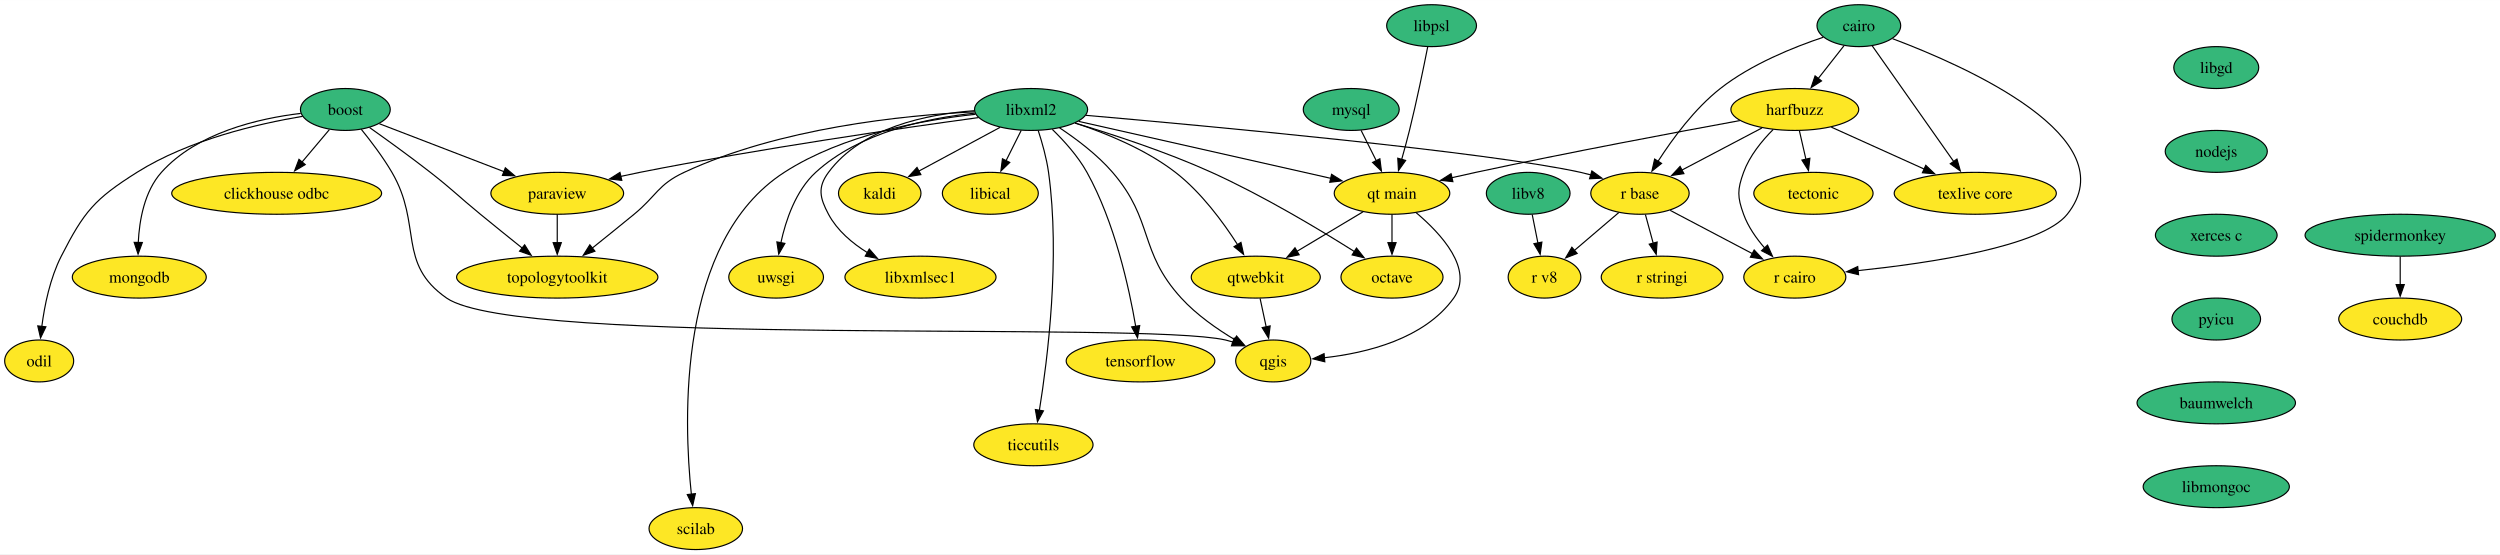
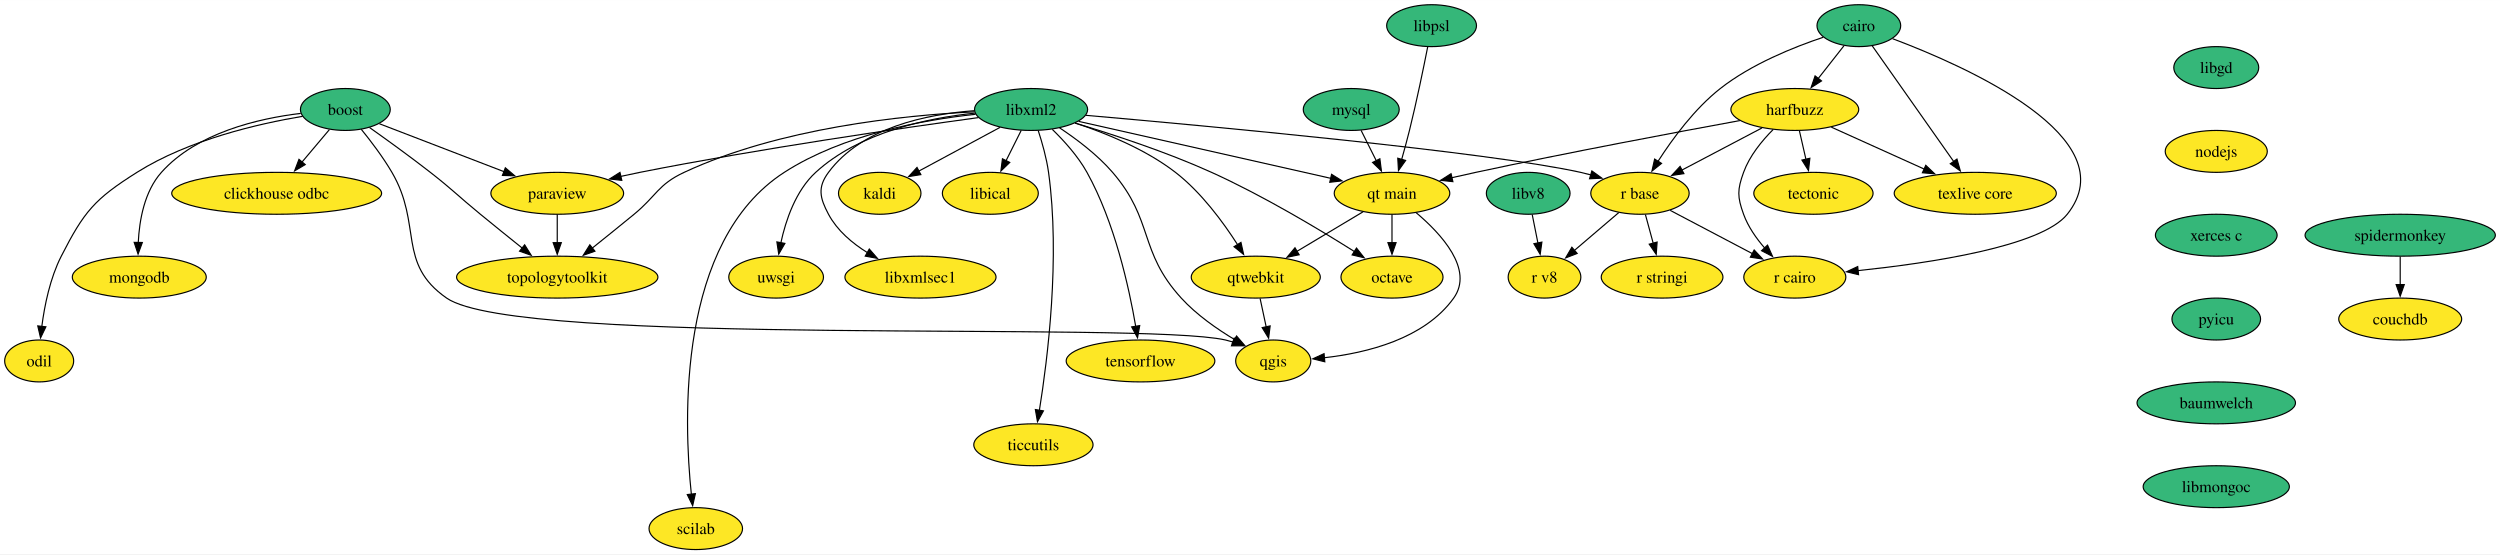
<svg xmlns="http://www.w3.org/2000/svg" xmlns:xlink="http://www.w3.org/1999/xlink" width="2147pt" height="476pt" viewBox="0.00 0.00 2147.36 476.00">
  <g id="graph0" class="graph" transform="scale(1 1) rotate(0) translate(4 472)">
    <polygon fill="white" stroke="none" points="-4,4 -4,-472 2143.36,-472 2143.36,4 -4,4" />
    <g id="node1" class="node">
      <g id="a_node1">
        <a xlink:href="https://github.com/conda-forge/boost-feedstock" xlink:title="boost">
          <ellipse fill="#35b779" stroke="black" cx="292.64" cy="-378" rx="38.58" ry="18" />
          <text text-anchor="middle" x="292.64" y="-373.32" font-family="Times,serif" font-size="14.00">boost</text>
        </a>
      </g>
    </g>
    <g id="node2" class="node">
      <g id="a_node2">
        <a xlink:href="https://github.com/conda-forge/paraview-feedstock" xlink:title="paraview">
          <ellipse fill="#fde725" stroke="black" cx="474.64" cy="-306" rx="57" ry="18" />
          <text text-anchor="middle" x="474.64" y="-301.32" font-family="Times,serif" font-size="14.00">paraview</text>
        </a>
      </g>
    </g>
    <g id="edge1" class="edge">
      <path fill="none" stroke="black" d="M321.88,-365.75C350.8,-354.63 395.49,-337.44 429.07,-324.53" />
      <polygon fill="black" stroke="black" points="430.06,-327.9 438.14,-321.04 427.55,-321.36 430.06,-327.9" />
    </g>
    <g id="node3" class="node">
      <g id="a_node3">
        <a xlink:href="https://github.com/conda-forge/qgis-feedstock" xlink:title="qgis">
          <ellipse fill="#fde725" stroke="black" cx="1089.64" cy="-162" rx="32.27" ry="18" />
          <text text-anchor="middle" x="1089.64" y="-157.32" font-family="Times,serif" font-size="14.00">qgis</text>
        </a>
      </g>
    </g>
    <g id="edge2" class="edge">
      <path fill="none" stroke="black" d="M306.3,-360.99C314.57,-350.82 324.96,-337.14 332.64,-324 359.03,-278.79 336.64,-245.86 379.64,-216 440.78,-173.54 976.05,-196.49 1048.64,-180 1050.78,-179.51 1052.95,-178.92 1055.12,-178.26" />
      <polygon fill="black" stroke="black" points="1056.12,-181.62 1064.38,-174.98 1053.78,-175.02 1056.12,-181.62" />
    </g>
    <g id="node4" class="node">
      <g id="a_node4">
        <a xlink:href="https://github.com/conda-forge/clickhouse-odbc-feedstock" xlink:title="clickhouse odbc">
          <ellipse fill="#fde725" stroke="black" cx="233.64" cy="-306" rx="90.14" ry="18" />
          <text text-anchor="middle" x="233.64" y="-301.32" font-family="Times,serif" font-size="14.00">clickhouse odbc</text>
        </a>
      </g>
    </g>
    <g id="edge3" class="edge">
      <path fill="none" stroke="black" d="M278.95,-360.76C271.94,-352.44 263.22,-342.1 255.32,-332.73" />
      <polygon fill="black" stroke="black" points="258.17,-330.67 249.05,-325.28 252.81,-335.18 258.17,-330.67" />
    </g>
    <g id="node5" class="node">
      <g id="a_node5">
        <a xlink:href="https://github.com/conda-forge/mongodb-feedstock" xlink:title="mongodb">
          <ellipse fill="#fde725" stroke="black" cx="115.64" cy="-234" rx="57.52" ry="18" />
          <text text-anchor="middle" x="115.64" y="-229.32" font-family="Times,serif" font-size="14.00">mongodb</text>
        </a>
      </g>
    </g>
    <g id="edge4" class="edge">
      <path fill="none" stroke="black" d="M254.29,-374.64C218.13,-370.3 165.08,-358.1 134.64,-324 120.07,-307.68 115.7,-282.98 114.76,-263.73" />
      <polygon fill="black" stroke="black" points="118.26,-263.75 114.59,-253.81 111.26,-263.87 118.26,-263.75" />
    </g>
    <g id="node6" class="node">
      <g id="a_node6">
        <a xlink:href="https://github.com/conda-forge/topologytoolkit-feedstock" xlink:title="topologytoolkit">
          <ellipse fill="#fde725" stroke="black" cx="474.64" cy="-234" rx="86.46" ry="18" />
          <text text-anchor="middle" x="474.64" y="-229.32" font-family="Times,serif" font-size="14.00">topologytoolkit</text>
        </a>
      </g>
    </g>
    <g id="edge5" class="edge">
      <path fill="none" stroke="black" d="M313.37,-362.52C328.14,-352.07 348.35,-337.49 365.64,-324 385.29,-308.67 389.36,-303.8 408.64,-288 420.38,-278.37 433.4,-267.87 444.76,-258.78" />
      <polygon fill="black" stroke="black" points="446.64,-261.76 452.26,-252.78 442.27,-256.29 446.64,-261.76" />
    </g>
    <g id="node7" class="node">
      <g id="a_node7">
        <a xlink:href="https://github.com/conda-forge/odil-feedstock" xlink:title="odil">
          <ellipse fill="#fde725" stroke="black" cx="29.64" cy="-162" rx="29.64" ry="18" />
          <text text-anchor="middle" x="29.64" y="-157.32" font-family="Times,serif" font-size="14.00">odil</text>
        </a>
      </g>
    </g>
    <g id="edge6" class="edge">
      <path fill="none" stroke="black" d="M255.93,-372.13C217.94,-365.78 158.06,-351.99 113.64,-324 77.16,-301.02 68.25,-290.39 48.64,-252 39.01,-233.16 34.26,-209.68 31.91,-191.57" />
      <polygon fill="black" stroke="black" points="35.41,-191.34 30.83,-181.79 28.45,-192.11 35.41,-191.34" />
    </g>
    <g id="edge7" class="edge">
      <path fill="none" stroke="black" d="M474.64,-287.7C474.64,-280.41 474.64,-271.73 474.64,-263.54" />
      <polygon fill="black" stroke="black" points="478.14,-263.62 474.64,-253.62 471.14,-263.62 478.14,-263.62" />
    </g>
    <g id="node8" class="node">
      <g id="a_node8">
        <a xlink:href="https://github.com/conda-forge/cairo-feedstock" xlink:title="cairo">
          <ellipse fill="#35b779" stroke="black" cx="1592.64" cy="-450" rx="35.95" ry="18" />
          <text text-anchor="middle" x="1592.64" y="-445.32" font-family="Times,serif" font-size="14.00">cairo</text>
        </a>
      </g>
    </g>
    <g id="node9" class="node">
      <g id="a_node9">
        <a xlink:href="https://github.com/conda-forge/harfbuzz-feedstock" xlink:title="harfbuzz">
          <ellipse fill="#fde725" stroke="black" cx="1537.64" cy="-378" rx="54.89" ry="18" />
          <text text-anchor="middle" x="1537.64" y="-373.32" font-family="Times,serif" font-size="14.00">harfbuzz</text>
        </a>
      </g>
    </g>
    <g id="edge8" class="edge">
      <path fill="none" stroke="black" d="M1579.88,-432.76C1573.31,-424.4 1565.15,-414.02 1557.76,-404.61" />
      <polygon fill="black" stroke="black" points="1560.57,-402.52 1551.64,-396.82 1555.07,-406.85 1560.57,-402.52" />
    </g>
    <g id="node10" class="node">
      <g id="a_node10">
        <a xlink:href="https://github.com/conda-forge/r-base-feedstock" xlink:title="r base">
          <ellipse fill="#fde725" stroke="black" cx="1404.64" cy="-306" rx="42.26" ry="18" />
          <text text-anchor="middle" x="1404.64" y="-301.32" font-family="Times,serif" font-size="14.00">r base</text>
        </a>
      </g>
    </g>
    <g id="edge9" class="edge">
      <path fill="none" stroke="black" d="M1562.06,-440.03C1536.6,-431.53 1500.33,-416.94 1473.64,-396 1451.6,-378.71 1432.62,-352.9 1420.18,-333.52" />
      <polygon fill="black" stroke="black" points="1423.17,-331.71 1414.92,-325.07 1417.23,-335.41 1423.17,-331.71" />
    </g>
    <g id="node11" class="node">
      <g id="a_node11">
        <a xlink:href="https://github.com/conda-forge/r-cairo-feedstock" xlink:title="r cairo">
          <ellipse fill="#fde725" stroke="black" cx="1537.64" cy="-234" rx="43.84" ry="18" />
          <text text-anchor="middle" x="1537.64" y="-229.32" font-family="Times,serif" font-size="14.00">r cairo</text>
        </a>
      </g>
    </g>
    <g id="edge10" class="edge">
      <path fill="none" stroke="black" d="M1621.6,-438.81C1684.52,-415.15 1823.94,-353.48 1771.64,-288 1749.55,-260.35 1653.69,-246.05 1591.72,-239.57" />
      <polygon fill="black" stroke="black" points="1592.38,-236.12 1582.08,-238.6 1591.67,-243.08 1592.38,-236.12" />
    </g>
    <g id="node12" class="node">
      <g id="a_node12">
        <a xlink:href="https://github.com/conda-forge/texlive-core-feedstock" xlink:title="texlive core">
          <ellipse fill="#fde725" stroke="black" cx="1692.64" cy="-306" rx="69.62" ry="18" />
          <text text-anchor="middle" x="1692.64" y="-301.32" font-family="Times,serif" font-size="14.00">texlive core</text>
        </a>
      </g>
    </g>
    <g id="edge11" class="edge">
      <path fill="none" stroke="black" d="M1604.11,-432.71C1621.25,-408.36 1653.74,-362.24 1674.23,-333.14" />
      <polygon fill="black" stroke="black" points="1676.91,-335.41 1679.81,-325.22 1671.19,-331.38 1676.91,-335.41" />
    </g>
    <g id="edge12" class="edge">
      <path fill="none" stroke="black" d="M1509.43,-362.15C1489.38,-351.6 1462.28,-337.34 1440.66,-325.96" />
      <polygon fill="black" stroke="black" points="1442.37,-322.9 1431.89,-321.34 1439.11,-329.1 1442.37,-322.9" />
    </g>
    <g id="edge13" class="edge">
      <path fill="none" stroke="black" d="M1519.08,-360.84C1509.49,-351.23 1498.75,-338.17 1493.64,-324 1488.2,-308.95 1488.2,-303.05 1493.64,-288 1497.5,-277.31 1504.55,-267.26 1511.9,-258.84" />
      <polygon fill="black" stroke="black" points="1514.21,-261.49 1518.5,-251.81 1509.1,-256.7 1514.21,-261.49" />
    </g>
    <g id="edge14" class="edge">
      <path fill="none" stroke="black" d="M1569,-362.83C1591.92,-352.49 1623.28,-338.32 1648.69,-326.85" />
      <polygon fill="black" stroke="black" points="1650.12,-330.04 1657.79,-322.74 1647.24,-323.66 1650.12,-330.04" />
    </g>
    <g id="node13" class="node">
      <g id="a_node13">
        <a xlink:href="https://github.com/conda-forge/tectonic-feedstock" xlink:title="tectonic">
          <ellipse fill="#fde725" stroke="black" cx="1553.64" cy="-306" rx="51.21" ry="18" />
          <text text-anchor="middle" x="1553.64" y="-301.32" font-family="Times,serif" font-size="14.00">tectonic</text>
        </a>
      </g>
    </g>
    <g id="edge15" class="edge">
      <path fill="none" stroke="black" d="M1541.59,-359.7C1543.28,-352.32 1545.29,-343.52 1547.18,-335.25" />
      <polygon fill="black" stroke="black" points="1550.57,-336.11 1549.39,-325.58 1543.75,-334.55 1550.57,-336.11" />
    </g>
    <g id="node14" class="node">
      <g id="a_node14">
        <a xlink:href="https://github.com/conda-forge/qt-main-feedstock" xlink:title="qt main">
          <ellipse fill="#fde725" stroke="black" cx="1191.64" cy="-306" rx="49.63" ry="18" />
          <text text-anchor="middle" x="1191.64" y="-301.32" font-family="Times,serif" font-size="14.00">qt main</text>
        </a>
      </g>
    </g>
    <g id="edge16" class="edge">
      <path fill="none" stroke="black" d="M1490.49,-368.48C1435.8,-358.47 1342.99,-341.03 1263.64,-324 1256.88,-322.55 1249.78,-320.96 1242.79,-319.35" />
      <polygon fill="black" stroke="black" points="1243.94,-316.02 1233.41,-317.16 1242.36,-322.84 1243.94,-316.02" />
    </g>
    <g id="edge17" class="edge">
      <path fill="none" stroke="black" d="M1430.6,-291.34C1450.7,-280.76 1478.79,-265.97 1501.15,-254.2" />
      <polygon fill="black" stroke="black" points="1502.73,-257.33 1509.95,-249.57 1499.47,-251.13 1502.73,-257.33" />
    </g>
    <g id="node15" class="node">
      <g id="a_node15">
        <a xlink:href="https://github.com/conda-forge/r-stringi-feedstock" xlink:title="r stringi">
          <ellipse fill="#fde725" stroke="black" cx="1423.64" cy="-234" rx="52.26" ry="18" />
          <text text-anchor="middle" x="1423.64" y="-229.32" font-family="Times,serif" font-size="14.00">r stringi</text>
        </a>
      </g>
    </g>
    <g id="edge18" class="edge">
      <path fill="none" stroke="black" d="M1409.33,-287.7C1411.36,-280.24 1413.78,-271.32 1416.05,-262.97" />
      <polygon fill="black" stroke="black" points="1419.36,-264.13 1418.6,-253.57 1412.6,-262.3 1419.36,-264.13" />
    </g>
    <g id="node16" class="node">
      <g id="a_node16">
        <a xlink:href="https://github.com/conda-forge/r-v8-feedstock" xlink:title="r v8">
          <ellipse fill="#fde725" stroke="black" cx="1322.64" cy="-234" rx="31.22" ry="18" />
          <text text-anchor="middle" x="1322.64" y="-229.32" font-family="Times,serif" font-size="14.00">r v8</text>
        </a>
      </g>
    </g>
    <g id="edge19" class="edge">
      <path fill="none" stroke="black" d="M1386.44,-289.46C1375.2,-279.87 1360.61,-267.42 1348.22,-256.84" />
      <polygon fill="black" stroke="black" points="1350.69,-254.35 1340.82,-250.52 1346.15,-259.67 1350.69,-254.35" />
    </g>
    <g id="edge20" class="edge">
      <path fill="none" stroke="black" d="M1212.35,-289.39C1233.89,-271.23 1262.21,-240.58 1244.64,-216 1219.56,-180.93 1169.83,-168.81 1133.44,-164.76" />
      <polygon fill="black" stroke="black" points="1133.93,-161.29 1123.65,-163.84 1133.28,-168.26 1133.93,-161.29" />
    </g>
    <g id="node17" class="node">
      <g id="a_node17">
        <a xlink:href="https://github.com/conda-forge/octave-feedstock" xlink:title="octave">
          <ellipse fill="#fde725" stroke="black" cx="1191.64" cy="-234" rx="43.84" ry="18" />
          <text text-anchor="middle" x="1191.64" y="-229.32" font-family="Times,serif" font-size="14.00">octave</text>
        </a>
      </g>
    </g>
    <g id="edge21" class="edge">
      <path fill="none" stroke="black" d="M1191.64,-287.7C1191.64,-280.41 1191.64,-271.73 1191.64,-263.54" />
      <polygon fill="black" stroke="black" points="1195.14,-263.62 1191.64,-253.62 1188.14,-263.62 1195.14,-263.62" />
    </g>
    <g id="node18" class="node">
      <g id="a_node18">
        <a xlink:href="https://github.com/conda-forge/qtwebkit-feedstock" xlink:title="qtwebkit">
          <ellipse fill="#fde725" stroke="black" cx="1074.64" cy="-234" rx="55.42" ry="18" />
          <text text-anchor="middle" x="1074.64" y="-229.32" font-family="Times,serif" font-size="14.00">qtwebkit</text>
        </a>
      </g>
    </g>
    <g id="edge22" class="edge">
      <path fill="none" stroke="black" d="M1166.82,-290.15C1150.3,-280.27 1128.33,-267.12 1109.99,-256.15" />
      <polygon fill="black" stroke="black" points="1111.9,-253.22 1101.52,-251.08 1108.31,-259.22 1111.9,-253.22" />
    </g>
    <g id="edge38" class="edge">
      <path fill="none" stroke="black" d="M1078.35,-215.7C1079.93,-208.32 1081.81,-199.52 1083.58,-191.25" />
      <polygon fill="black" stroke="black" points="1086.98,-192.1 1085.66,-181.58 1080.14,-190.63 1086.98,-192.1" />
    </g>
    <g id="node19" class="node">
      <g id="a_node19">
        <a xlink:href="https://github.com/conda-forge/kaldi-feedstock" xlink:title="kaldi">
          <ellipse fill="#fde725" stroke="black" cx="751.64" cy="-306" rx="35.42" ry="18" />
          <text text-anchor="middle" x="751.64" y="-301.32" font-family="Times,serif" font-size="14.00">kaldi</text>
        </a>
      </g>
    </g>
    <g id="node20" class="node">
      <g id="a_node20">
        <a xlink:href="https://github.com/conda-forge/libgd-feedstock" xlink:title="libgd">
          <ellipse fill="#35b779" stroke="black" cx="1899.64" cy="-414" rx="36.48" ry="18" />
          <text text-anchor="middle" x="1899.64" y="-409.32" font-family="Times,serif" font-size="14.00">libgd</text>
        </a>
      </g>
    </g>
    <g id="node21" class="node">
      <g id="a_node21">
        <a xlink:href="https://github.com/conda-forge/nodejs-feedstock" xlink:title="nodejs">
-           <ellipse fill="#35b779" stroke="black" cx="1899.64" cy="-342" rx="43.84" ry="18" />
+           <ellipse fill="#fde725" stroke="black" cx="1899.64" cy="-342" rx="43.84" ry="18" />
          <text text-anchor="middle" x="1899.64" y="-337.32" font-family="Times,serif" font-size="14.00">nodejs</text>
        </a>
      </g>
    </g>
    <g id="node30" class="node">
      <g id="a_node30">
        <a xlink:href="https://github.com/conda-forge/xerces-c-feedstock" xlink:title="xerces c">
          <ellipse fill="#35b779" stroke="black" cx="1899.64" cy="-270" rx="52.26" ry="18" />
          <text text-anchor="middle" x="1899.64" y="-265.32" font-family="Times,serif" font-size="14.00">xerces c</text>
        </a>
      </g>
    </g>
    <g id="node22" class="node">
      <g id="a_node22">
        <a xlink:href="https://github.com/conda-forge/libxml2-feedstock" xlink:title="libxml2">
          <ellipse fill="#35b779" stroke="black" cx="881.64" cy="-378" rx="48.58" ry="18" />
          <text text-anchor="middle" x="881.64" y="-373.32" font-family="Times,serif" font-size="14.00">libxml2</text>
        </a>
      </g>
    </g>
    <g id="edge24" class="edge">
      <path fill="none" stroke="black" d="M836.33,-371.01C771.6,-362.18 649.04,-344.5 545.64,-324 540.32,-322.95 534.8,-321.77 529.29,-320.54" />
      <polygon fill="black" stroke="black" points="530.08,-317.13 519.55,-318.31 528.52,-323.95 530.08,-317.13" />
    </g>
    <g id="edge25" class="edge">
      <path fill="none" stroke="black" d="M906.08,-362.25C920.58,-352.65 938.6,-339.13 951.64,-324 987.35,-282.57 973.76,-256.39 1010.64,-216 1023.7,-201.69 1041.38,-189.37 1056.7,-180.21" />
      <polygon fill="black" stroke="black" points="1058.12,-183.44 1065.04,-175.42 1054.63,-177.37 1058.12,-183.44" />
    </g>
    <g id="edge26" class="edge">
      <path fill="none" stroke="black" d="M832.9,-375.97C771.91,-373 665.54,-362.21 583.64,-324 561.05,-313.46 559.91,-303.8 540.64,-288 528.89,-278.37 515.87,-267.87 504.52,-258.78" />
      <polygon fill="black" stroke="black" points="507.01,-256.29 497.01,-252.78 502.64,-261.76 507.01,-256.29" />
    </g>
    <g id="edge27" class="edge">
      <path fill="none" stroke="black" d="M928.72,-372.98C1031.53,-364 1273.31,-341.69 1353.64,-324 1356.57,-323.35 1359.57,-322.6 1362.58,-321.78" />
      <polygon fill="black" stroke="black" points="1363.33,-325.21 1371.92,-319 1361.34,-318.5 1363.33,-325.21" />
    </g>
    <g id="edge28" class="edge">
      <path fill="none" stroke="black" d="M922.48,-367.78C978.2,-355.19 1078.09,-332.64 1139.25,-318.83" />
      <polygon fill="black" stroke="black" points="1139.75,-322.31 1148.73,-316.69 1138.2,-315.48 1139.75,-322.31" />
    </g>
    <g id="edge30" class="edge">
      <path fill="none" stroke="black" d="M919.37,-366.32C951.24,-356.77 997.78,-341.6 1036.64,-324 1080.89,-303.95 1128.99,-275.14 1159.67,-255.78" />
      <polygon fill="black" stroke="black" points="1161.16,-258.98 1167.72,-250.66 1157.41,-253.08 1161.16,-258.98" />
    </g>
    <g id="edge32" class="edge">
      <path fill="none" stroke="black" d="M919.53,-366.37C945.54,-357.81 979.88,-343.89 1005.64,-324 1027.67,-306.98 1046.54,-281.36 1058.95,-261.97" />
      <polygon fill="black" stroke="black" points="1061.91,-263.83 1064.2,-253.49 1055.96,-260.15 1061.91,-263.83" />
    </g>
    <g id="edge29" class="edge">
      <path fill="none" stroke="black" d="M855.02,-362.67C834.84,-351.8 806.99,-336.8 785.27,-325.11" />
      <polygon fill="black" stroke="black" points="786.96,-322.05 776.5,-320.39 783.65,-328.21 786.96,-322.05" />
    </g>
    <g id="node23" class="node">
      <g id="a_node23">
        <a xlink:href="https://github.com/conda-forge/uwsgi-feedstock" xlink:title="uwsgi">
          <ellipse fill="#fde725" stroke="black" cx="662.64" cy="-234" rx="40.69" ry="18" />
          <text text-anchor="middle" x="662.64" y="-229.32" font-family="Times,serif" font-size="14.00">uwsgi</text>
        </a>
      </g>
    </g>
    <g id="edge31" class="edge">
      <path fill="none" stroke="black" d="M833.37,-374.87C792.26,-370.58 734.06,-358.33 696.64,-324 679.5,-308.28 670.93,-282.97 666.69,-263.36" />
      <polygon fill="black" stroke="black" points="670.18,-262.97 664.89,-253.79 663.3,-264.26 670.18,-262.97" />
    </g>
    <g id="node24" class="node">
      <g id="a_node24">
        <a xlink:href="https://github.com/conda-forge/tensorflow-feedstock" xlink:title="tensorflow">
          <ellipse fill="#fde725" stroke="black" cx="975.64" cy="-162" rx="63.84" ry="18" />
          <text text-anchor="middle" x="975.64" y="-157.32" font-family="Times,serif" font-size="14.00">tensorflow</text>
        </a>
      </g>
    </g>
    <g id="edge33" class="edge">
      <path fill="none" stroke="black" d="M899.85,-360.92C909.92,-351.14 921.92,-337.89 929.64,-324 953.4,-281.23 965.8,-225.09 971.51,-191.66" />
      <polygon fill="black" stroke="black" points="974.94,-192.37 973.08,-181.94 968.03,-191.25 974.94,-192.37" />
    </g>
    <g id="node25" class="node">
      <g id="a_node25">
        <a xlink:href="https://github.com/conda-forge/ticcutils-feedstock" xlink:title="ticcutils">
          <ellipse fill="#fde725" stroke="black" cx="883.64" cy="-90" rx="51.21" ry="18" />
          <text text-anchor="middle" x="883.64" y="-85.33" font-family="Times,serif" font-size="14.00">ticcutils</text>
        </a>
      </g>
    </g>
    <g id="edge34" class="edge">
      <path fill="none" stroke="black" d="M887.72,-360.07C891.09,-349.79 894.93,-336.31 896.64,-324 906.79,-250.82 895.88,-163.67 888.77,-119.58" />
      <polygon fill="black" stroke="black" points="892.24,-119.12 887.13,-109.83 885.33,-120.27 892.24,-119.12" />
    </g>
    <g id="node26" class="node">
      <g id="a_node26">
        <a xlink:href="https://github.com/conda-forge/scilab-feedstock" xlink:title="scilab">
          <ellipse fill="#fde725" stroke="black" cx="593.64" cy="-18" rx="40.16" ry="18" />
          <text text-anchor="middle" x="593.64" y="-13.32" font-family="Times,serif" font-size="14.00">scilab</text>
        </a>
      </g>
    </g>
    <g id="edge35" class="edge">
      <path fill="none" stroke="black" d="M833.93,-373.89C788.52,-368.99 719.84,-356.4 669.64,-324 577.67,-264.65 583.16,-111.08 589.85,-47.36" />
      <polygon fill="black" stroke="black" points="593.29,-48.04 590.96,-37.71 586.34,-47.24 593.29,-48.04" />
    </g>
    <g id="node27" class="node">
      <g id="a_node27">
        <a xlink:href="https://github.com/conda-forge/libical-feedstock" xlink:title="libical">
          <ellipse fill="#fde725" stroke="black" cx="846.64" cy="-306" rx="41.21" ry="18" />
          <text text-anchor="middle" x="846.64" y="-301.32" font-family="Times,serif" font-size="14.00">libical</text>
        </a>
      </g>
    </g>
    <g id="edge36" class="edge">
      <path fill="none" stroke="black" d="M873.17,-360.05C869.25,-352.23 864.51,-342.75 860.13,-333.98" />
      <polygon fill="black" stroke="black" points="863.31,-332.52 855.71,-325.14 857.05,-335.65 863.31,-332.52" />
    </g>
    <g id="node28" class="node">
      <g id="a_node28">
        <a xlink:href="https://github.com/conda-forge/libxmlsec1-feedstock" xlink:title="libxmlsec1">
          <ellipse fill="#fde725" stroke="black" cx="786.64" cy="-234" rx="64.89" ry="18" />
          <text text-anchor="middle" x="786.64" y="-229.32" font-family="Times,serif" font-size="14.00">libxmlsec1</text>
        </a>
      </g>
    </g>
    <g id="edge37" class="edge">
      <path fill="none" stroke="black" d="M832.97,-376.96C792.19,-374.02 736.21,-362.57 707.64,-324 698.11,-311.14 700.11,-302.12 707.64,-288 715.08,-274.05 728.01,-263.11 741.28,-254.9" />
      <polygon fill="black" stroke="black" points="742.66,-258.14 749.61,-250.14 739.19,-252.06 742.66,-258.14" />
    </g>
    <g id="node29" class="node">
      <g id="a_node29">
        <a xlink:href="https://github.com/conda-forge/mysql-feedstock" xlink:title="mysql">
          <ellipse fill="#35b779" stroke="black" cx="1156.64" cy="-378" rx="41.21" ry="18" />
          <text text-anchor="middle" x="1156.64" y="-373.32" font-family="Times,serif" font-size="14.00">mysql</text>
        </a>
      </g>
    </g>
    <g id="edge39" class="edge">
      <path fill="none" stroke="black" d="M1165.11,-360.05C1169.02,-352.23 1173.76,-342.75 1178.15,-333.98" />
      <polygon fill="black" stroke="black" points="1181.22,-335.65 1182.57,-325.14 1174.96,-332.52 1181.22,-335.65" />
    </g>
    <g id="node31" class="node">
      <g id="a_node31">
        <a xlink:href="https://github.com/conda-forge/pyicu-feedstock" xlink:title="pyicu">
          <ellipse fill="#35b779" stroke="black" cx="1899.64" cy="-198" rx="38.06" ry="18" />
          <text text-anchor="middle" x="1899.64" y="-193.32" font-family="Times,serif" font-size="14.00">pyicu</text>
        </a>
      </g>
    </g>
    <g id="node32" class="node">
      <g id="a_node32">
        <a xlink:href="https://github.com/conda-forge/baumwelch-feedstock" xlink:title="baumwelch">
          <ellipse fill="#35b779" stroke="black" cx="1899.64" cy="-126" rx="68.04" ry="18" />
          <text text-anchor="middle" x="1899.64" y="-121.33" font-family="Times,serif" font-size="14.00">baumwelch</text>
        </a>
      </g>
    </g>
    <g id="node34" class="node">
      <g id="a_node34">
        <a xlink:href="https://github.com/conda-forge/libmongoc-feedstock" xlink:title="libmongoc">
          <ellipse fill="#35b779" stroke="black" cx="1899.64" cy="-54" rx="62.78" ry="18" />
          <text text-anchor="middle" x="1899.64" y="-49.33" font-family="Times,serif" font-size="14.00">libmongoc</text>
        </a>
      </g>
    </g>
    <g id="node33" class="node">
      <g id="a_node33">
        <a xlink:href="https://github.com/conda-forge/libv8-feedstock" xlink:title="libv8">
          <ellipse fill="#35b779" stroke="black" cx="1308.64" cy="-306" rx="35.95" ry="18" />
          <text text-anchor="middle" x="1308.64" y="-301.32" font-family="Times,serif" font-size="14.00">libv8</text>
        </a>
      </g>
    </g>
    <g id="edge43" class="edge">
      <path fill="none" stroke="black" d="M1312.1,-287.7C1313.57,-280.32 1315.33,-271.52 1316.99,-263.25" />
      <polygon fill="black" stroke="black" points="1320.39,-264.08 1318.92,-253.59 1313.53,-262.71 1320.39,-264.08" />
    </g>
    <g id="node35" class="node">
      <g id="a_node35">
        <a xlink:href="https://github.com/conda-forge/libpsl-feedstock" xlink:title="libpsl">
          <ellipse fill="#35b779" stroke="black" cx="1225.64" cy="-450" rx="38.58" ry="18" />
          <text text-anchor="middle" x="1225.64" y="-445.32" font-family="Times,serif" font-size="14.00">libpsl</text>
        </a>
      </g>
    </g>
    <g id="edge45" class="edge">
      <path fill="none" stroke="black" d="M1222.33,-431.86C1218.77,-413.88 1212.8,-384.84 1206.64,-360 1204.63,-351.89 1202.24,-343.15 1199.97,-335.14" />
      <polygon fill="black" stroke="black" points="1203.34,-334.2 1197.21,-325.56 1196.62,-336.14 1203.34,-334.2" />
    </g>
    <g id="node36" class="node">
      <g id="a_node36">
        <a xlink:href="https://github.com/conda-forge/spidermonkey-feedstock" xlink:title="spidermonkey">
          <ellipse fill="#35b779" stroke="black" cx="2057.64" cy="-270" rx="81.72" ry="18" />
          <text text-anchor="middle" x="2057.64" y="-265.32" font-family="Times,serif" font-size="14.00">spidermonkey</text>
        </a>
      </g>
    </g>
    <g id="node37" class="node">
      <g id="a_node37">
        <a xlink:href="https://github.com/conda-forge/couchdb-feedstock" xlink:title="couchdb">
          <ellipse fill="#fde725" stroke="black" cx="2057.64" cy="-198" rx="52.79" ry="18" />
          <text text-anchor="middle" x="2057.64" y="-193.32" font-family="Times,serif" font-size="14.00">couchdb</text>
        </a>
      </g>
    </g>
    <g id="edge46" class="edge">
      <path fill="none" stroke="black" d="M2057.64,-251.7C2057.64,-244.41 2057.64,-235.73 2057.64,-227.54" />
      <polygon fill="black" stroke="black" points="2061.14,-227.62 2057.64,-217.62 2054.14,-227.62 2061.14,-227.62" />
    </g>
  </g>
</svg>
